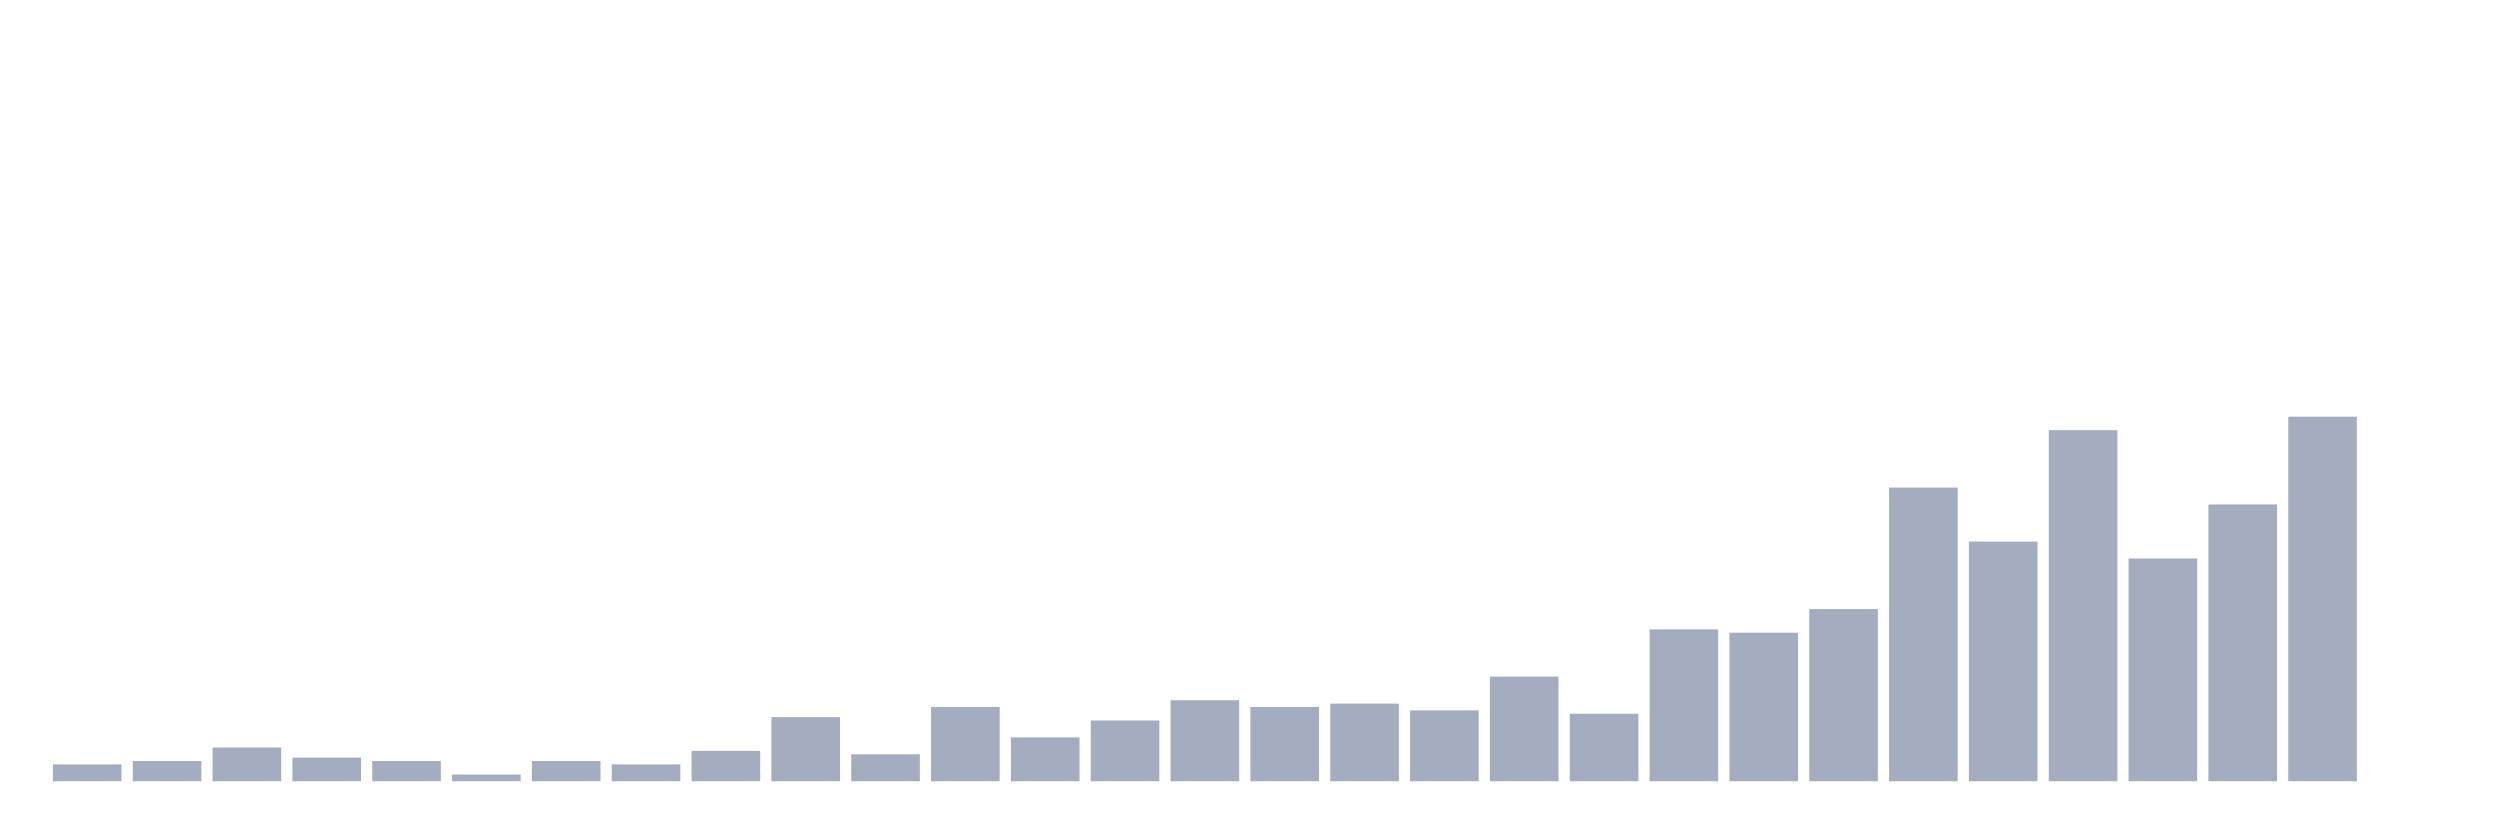
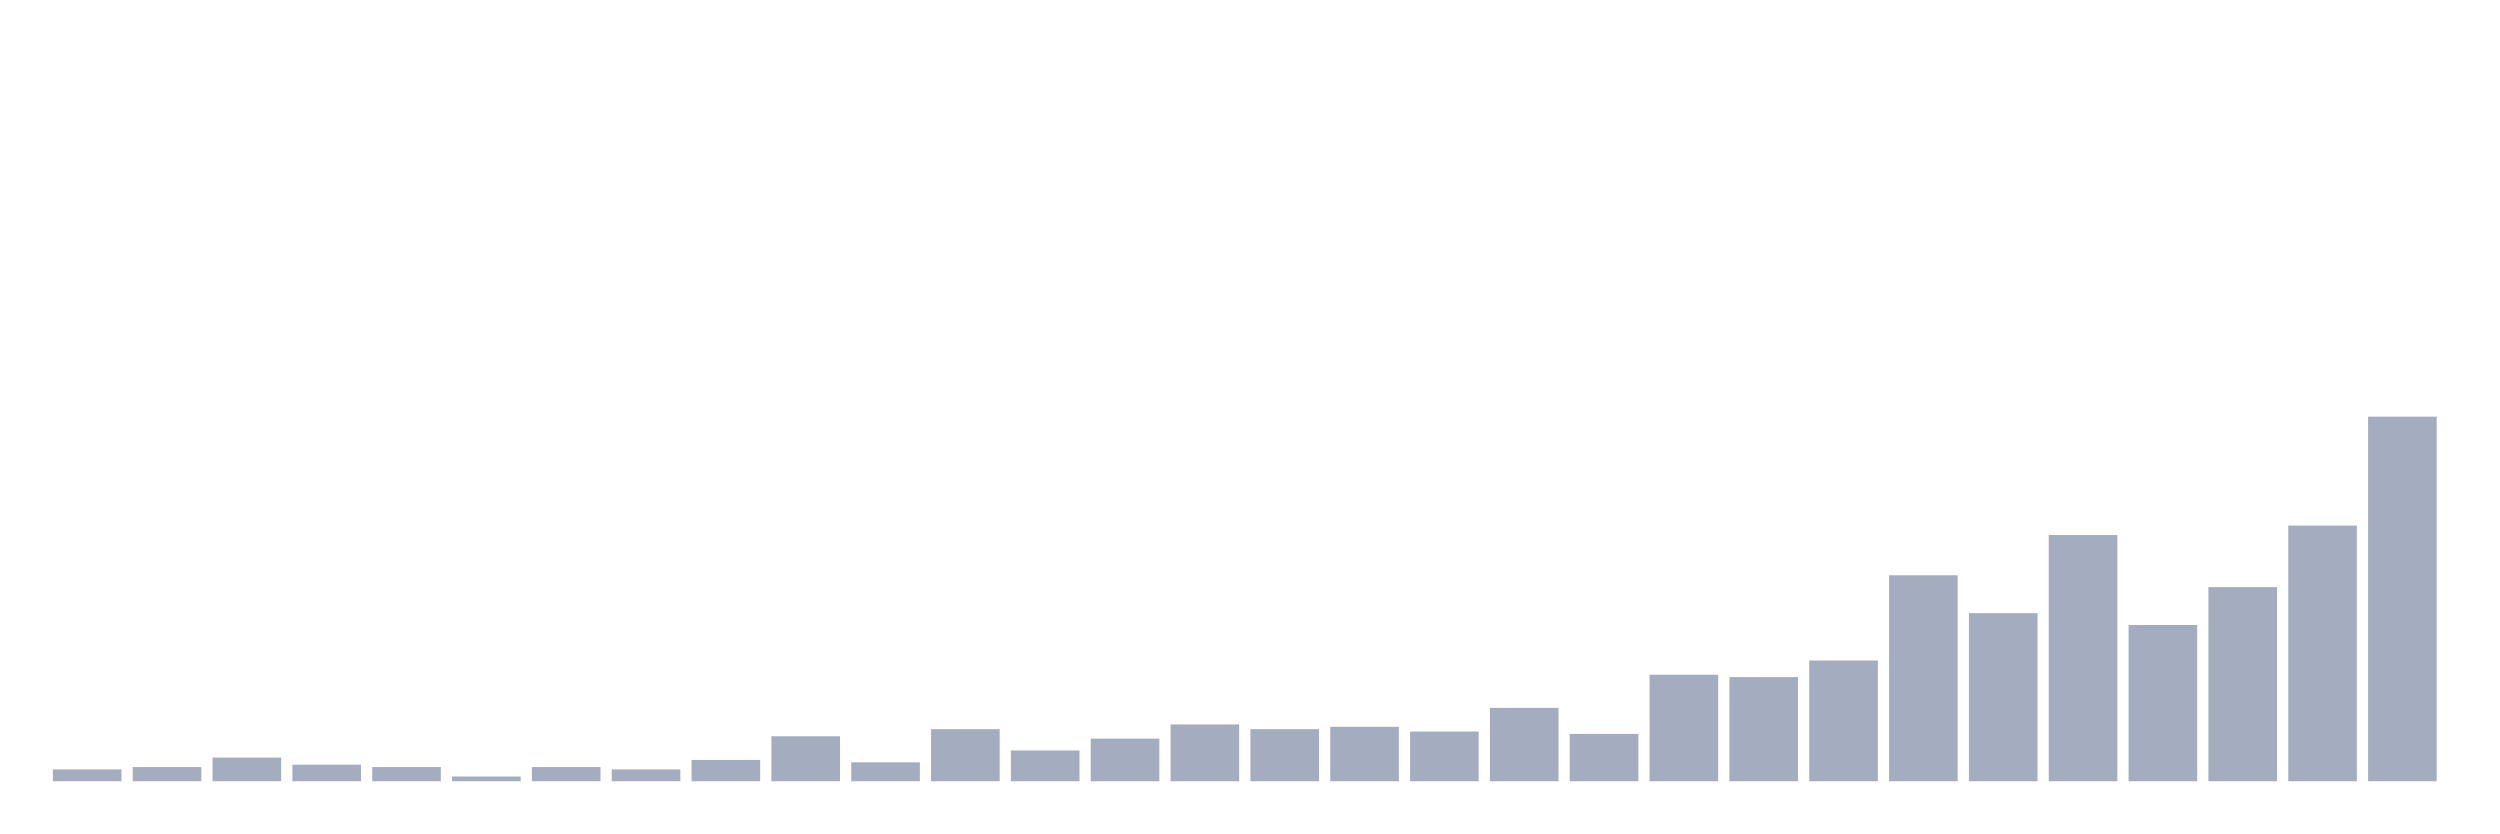
<svg xmlns="http://www.w3.org/2000/svg" viewBox="0 0 480 160">
  <g transform="translate(10,10)">
-     <rect class="bar" x="0.153" width="13.175" y="136.759" height="3.241" fill="rgb(164,173,192)" />
-     <rect class="bar" x="15.482" width="13.175" y="136.111" height="3.889" fill="rgb(164,173,192)" />
-     <rect class="bar" x="30.81" width="13.175" y="133.519" height="6.481" fill="rgb(164,173,192)" />
-     <rect class="bar" x="46.138" width="13.175" y="135.463" height="4.537" fill="rgb(164,173,192)" />
-     <rect class="bar" x="61.466" width="13.175" y="136.111" height="3.889" fill="rgb(164,173,192)" />
-     <rect class="bar" x="76.794" width="13.175" y="138.704" height="1.296" fill="rgb(164,173,192)" />
-     <rect class="bar" x="92.123" width="13.175" y="136.111" height="3.889" fill="rgb(164,173,192)" />
-     <rect class="bar" x="107.451" width="13.175" y="136.759" height="3.241" fill="rgb(164,173,192)" />
-     <rect class="bar" x="122.779" width="13.175" y="134.167" height="5.833" fill="rgb(164,173,192)" />
-     <rect class="bar" x="138.107" width="13.175" y="127.685" height="12.315" fill="rgb(164,173,192)" />
-     <rect class="bar" x="153.436" width="13.175" y="134.815" height="5.185" fill="rgb(164,173,192)" />
-     <rect class="bar" x="168.764" width="13.175" y="125.741" height="14.259" fill="rgb(164,173,192)" />
-     <rect class="bar" x="184.092" width="13.175" y="131.574" height="8.426" fill="rgb(164,173,192)" />
-     <rect class="bar" x="199.42" width="13.175" y="128.333" height="11.667" fill="rgb(164,173,192)" />
-     <rect class="bar" x="214.748" width="13.175" y="124.444" height="15.556" fill="rgb(164,173,192)" />
-     <rect class="bar" x="230.077" width="13.175" y="125.741" height="14.259" fill="rgb(164,173,192)" />
-     <rect class="bar" x="245.405" width="13.175" y="125.093" height="14.907" fill="rgb(164,173,192)" />
-     <rect class="bar" x="260.733" width="13.175" y="126.389" height="13.611" fill="rgb(164,173,192)" />
-     <rect class="bar" x="276.061" width="13.175" y="119.907" height="20.093" fill="rgb(164,173,192)" />
-     <rect class="bar" x="291.39" width="13.175" y="127.037" height="12.963" fill="rgb(164,173,192)" />
-     <rect class="bar" x="306.718" width="13.175" y="110.833" height="29.167" fill="rgb(164,173,192)" />
-     <rect class="bar" x="322.046" width="13.175" y="111.481" height="28.519" fill="rgb(164,173,192)" />
-     <rect class="bar" x="337.374" width="13.175" y="106.944" height="33.056" fill="rgb(164,173,192)" />
-     <rect class="bar" x="352.702" width="13.175" y="83.611" height="56.389" fill="rgb(164,173,192)" />
-     <rect class="bar" x="368.031" width="13.175" y="93.981" height="46.019" fill="rgb(164,173,192)" />
-     <rect class="bar" x="383.359" width="13.175" y="72.593" height="67.407" fill="rgb(164,173,192)" />
-     <rect class="bar" x="398.687" width="13.175" y="97.222" height="42.778" fill="rgb(164,173,192)" />
-     <rect class="bar" x="414.015" width="13.175" y="86.852" height="53.148" fill="rgb(164,173,192)" />
-     <rect class="bar" x="429.344" width="13.175" y="70" height="70" fill="rgb(164,173,192)" />
-     <rect class="bar" x="444.672" width="13.175" y="140" height="0" fill="rgb(164,173,192)" />
+     <rect class="bar" x="0.153" width="13.175" y="137.727" height="2.273" fill="rgb(164,173,192)" />
+     <rect class="bar" x="15.482" width="13.175" y="137.273" height="2.727" fill="rgb(164,173,192)" />
+     <rect class="bar" x="30.81" width="13.175" y="135.455" height="4.545" fill="rgb(164,173,192)" />
+     <rect class="bar" x="46.138" width="13.175" y="136.818" height="3.182" fill="rgb(164,173,192)" />
+     <rect class="bar" x="61.466" width="13.175" y="137.273" height="2.727" fill="rgb(164,173,192)" />
+     <rect class="bar" x="76.794" width="13.175" y="139.091" height="0.909" fill="rgb(164,173,192)" />
+     <rect class="bar" x="92.123" width="13.175" y="137.273" height="2.727" fill="rgb(164,173,192)" />
+     <rect class="bar" x="107.451" width="13.175" y="137.727" height="2.273" fill="rgb(164,173,192)" />
+     <rect class="bar" x="122.779" width="13.175" y="135.909" height="4.091" fill="rgb(164,173,192)" />
+     <rect class="bar" x="138.107" width="13.175" y="131.364" height="8.636" fill="rgb(164,173,192)" />
+     <rect class="bar" x="153.436" width="13.175" y="136.364" height="3.636" fill="rgb(164,173,192)" />
+     <rect class="bar" x="168.764" width="13.175" y="130" height="10" fill="rgb(164,173,192)" />
+     <rect class="bar" x="184.092" width="13.175" y="134.091" height="5.909" fill="rgb(164,173,192)" />
+     <rect class="bar" x="199.42" width="13.175" y="131.818" height="8.182" fill="rgb(164,173,192)" />
+     <rect class="bar" x="214.748" width="13.175" y="129.091" height="10.909" fill="rgb(164,173,192)" />
+     <rect class="bar" x="230.077" width="13.175" y="130" height="10" fill="rgb(164,173,192)" />
+     <rect class="bar" x="245.405" width="13.175" y="129.545" height="10.455" fill="rgb(164,173,192)" />
+     <rect class="bar" x="260.733" width="13.175" y="130.455" height="9.545" fill="rgb(164,173,192)" />
+     <rect class="bar" x="276.061" width="13.175" y="125.909" height="14.091" fill="rgb(164,173,192)" />
+     <rect class="bar" x="291.39" width="13.175" y="130.909" height="9.091" fill="rgb(164,173,192)" />
+     <rect class="bar" x="306.718" width="13.175" y="119.545" height="20.455" fill="rgb(164,173,192)" />
+     <rect class="bar" x="322.046" width="13.175" y="120" height="20" fill="rgb(164,173,192)" />
+     <rect class="bar" x="337.374" width="13.175" y="116.818" height="23.182" fill="rgb(164,173,192)" />
+     <rect class="bar" x="352.702" width="13.175" y="100.455" height="39.545" fill="rgb(164,173,192)" />
+     <rect class="bar" x="368.031" width="13.175" y="107.727" height="32.273" fill="rgb(164,173,192)" />
+     <rect class="bar" x="383.359" width="13.175" y="92.727" height="47.273" fill="rgb(164,173,192)" />
+     <rect class="bar" x="398.687" width="13.175" y="110" height="30" fill="rgb(164,173,192)" />
+     <rect class="bar" x="414.015" width="13.175" y="102.727" height="37.273" fill="rgb(164,173,192)" />
+     <rect class="bar" x="429.344" width="13.175" y="90.909" height="49.091" fill="rgb(164,173,192)" />
+     <rect class="bar" x="444.672" width="13.175" y="70" height="70" fill="rgb(164,173,192)" />
  </g>
</svg>
